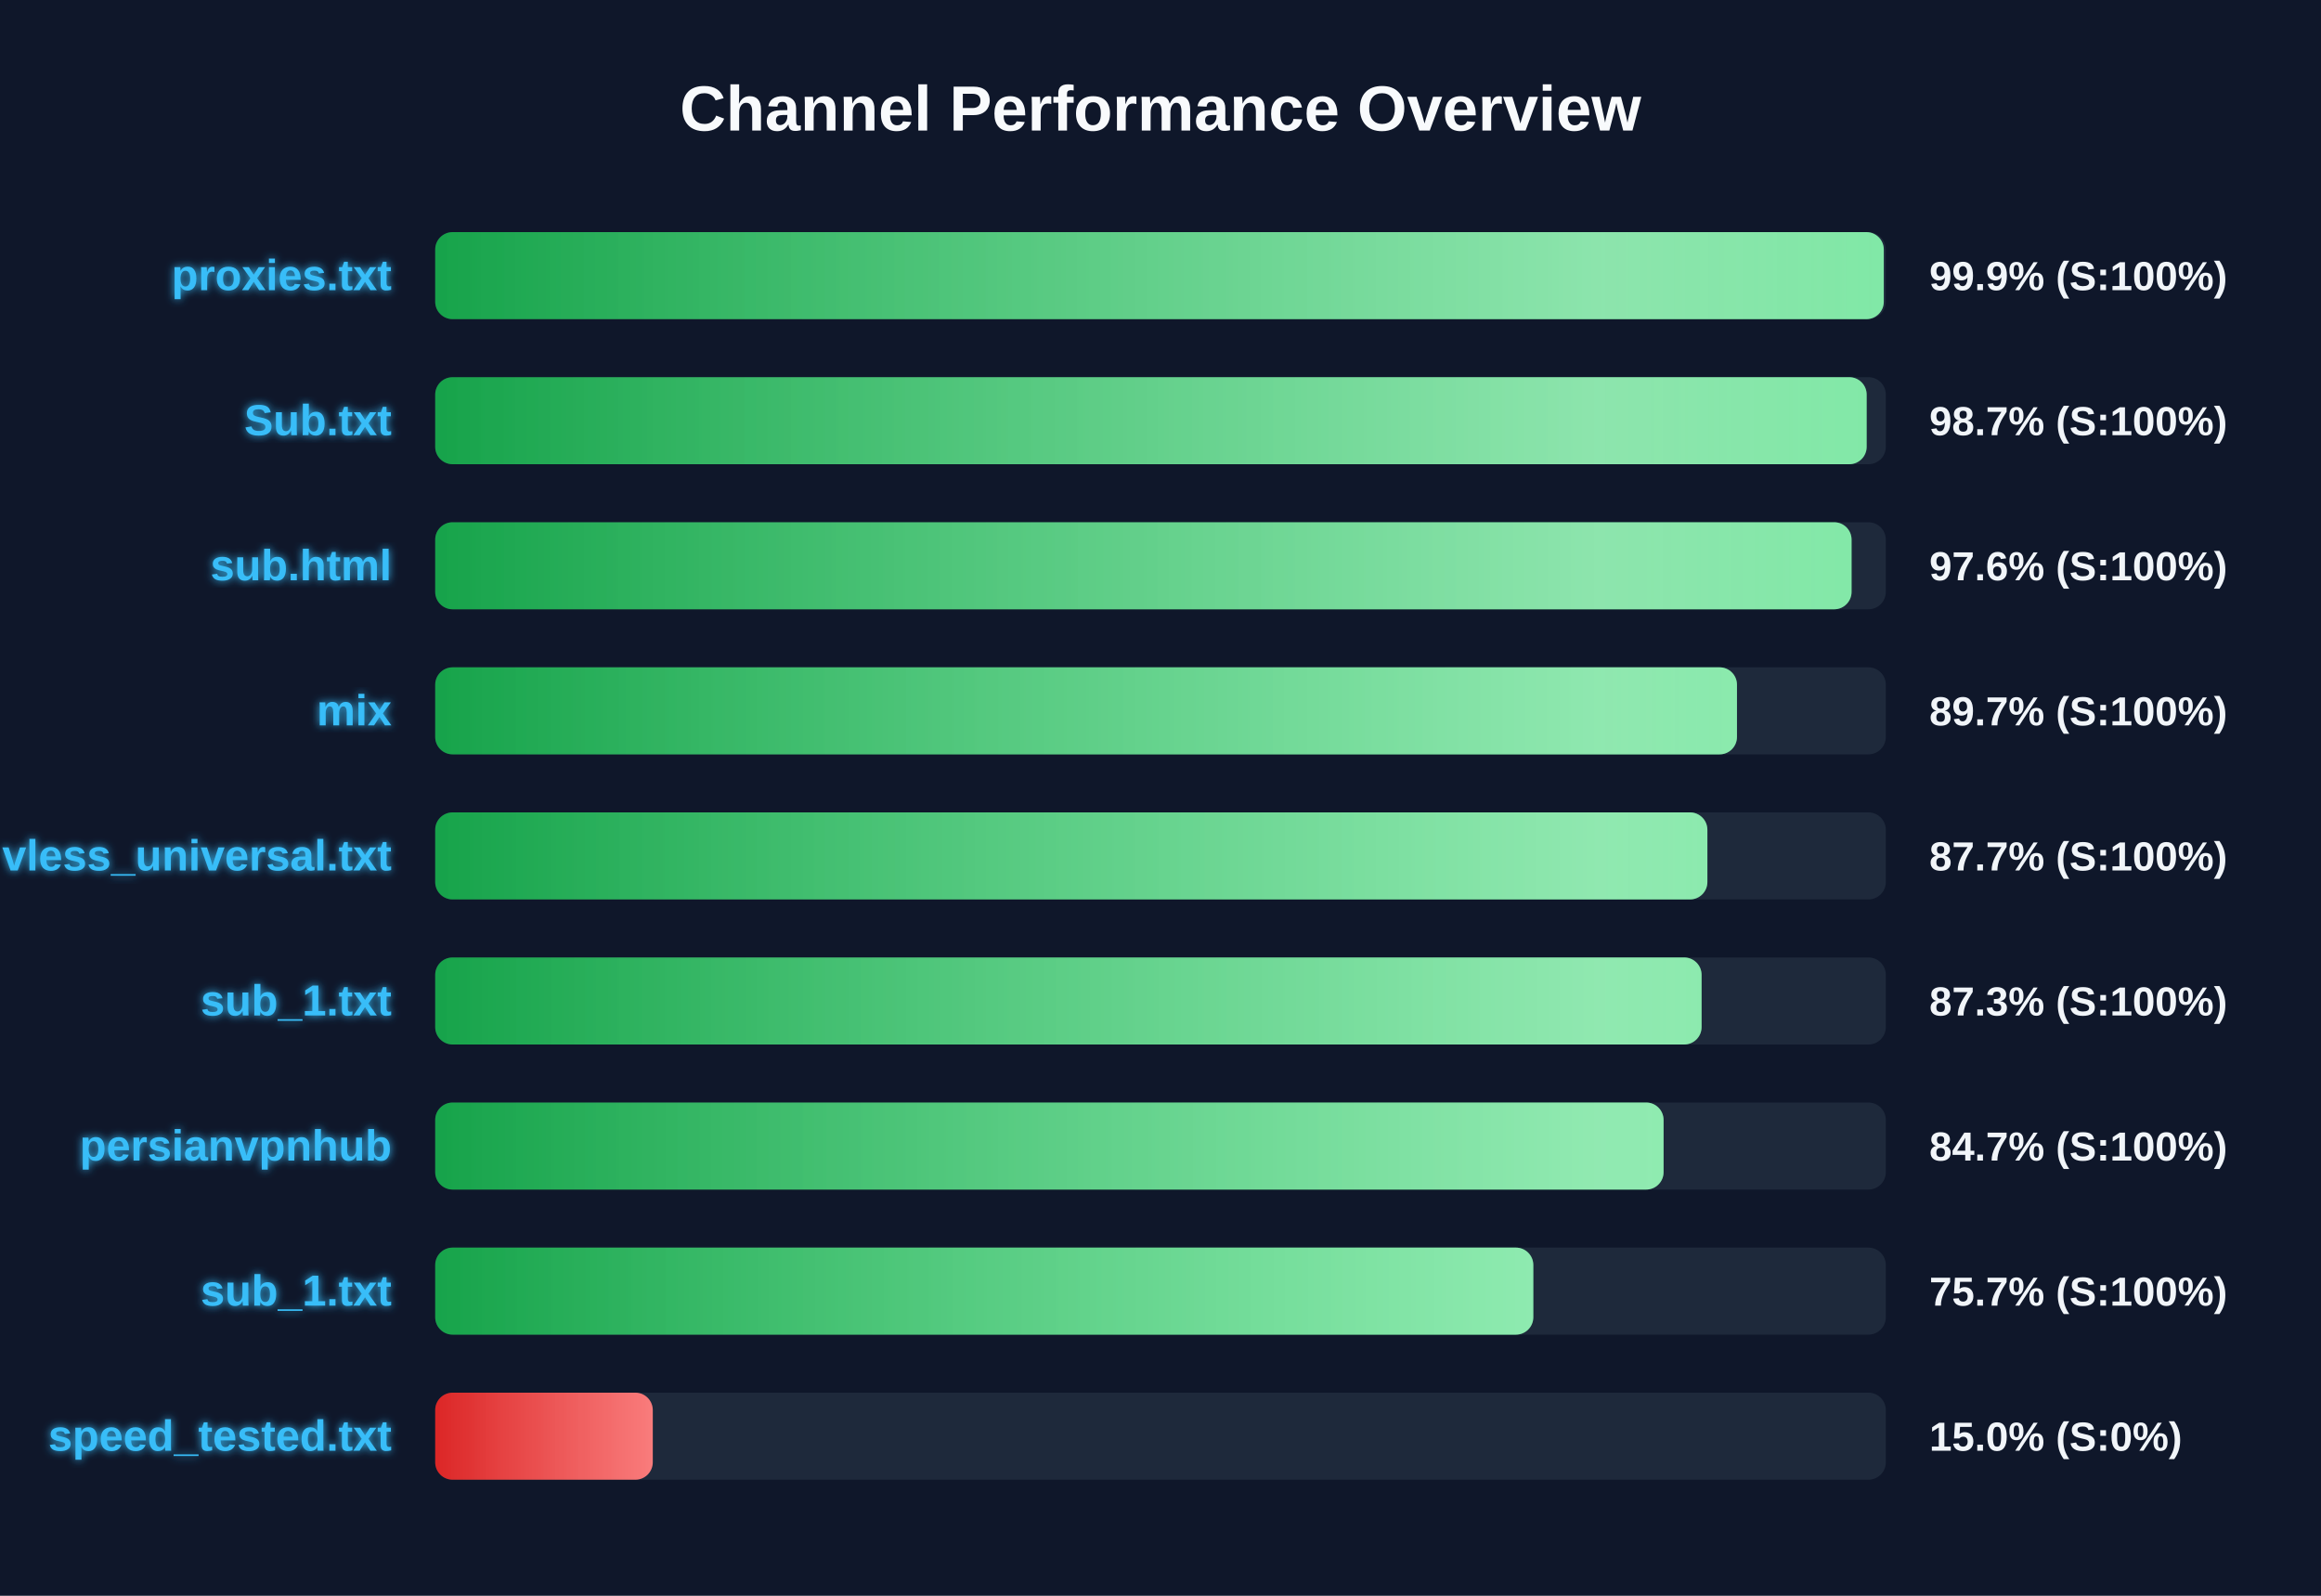
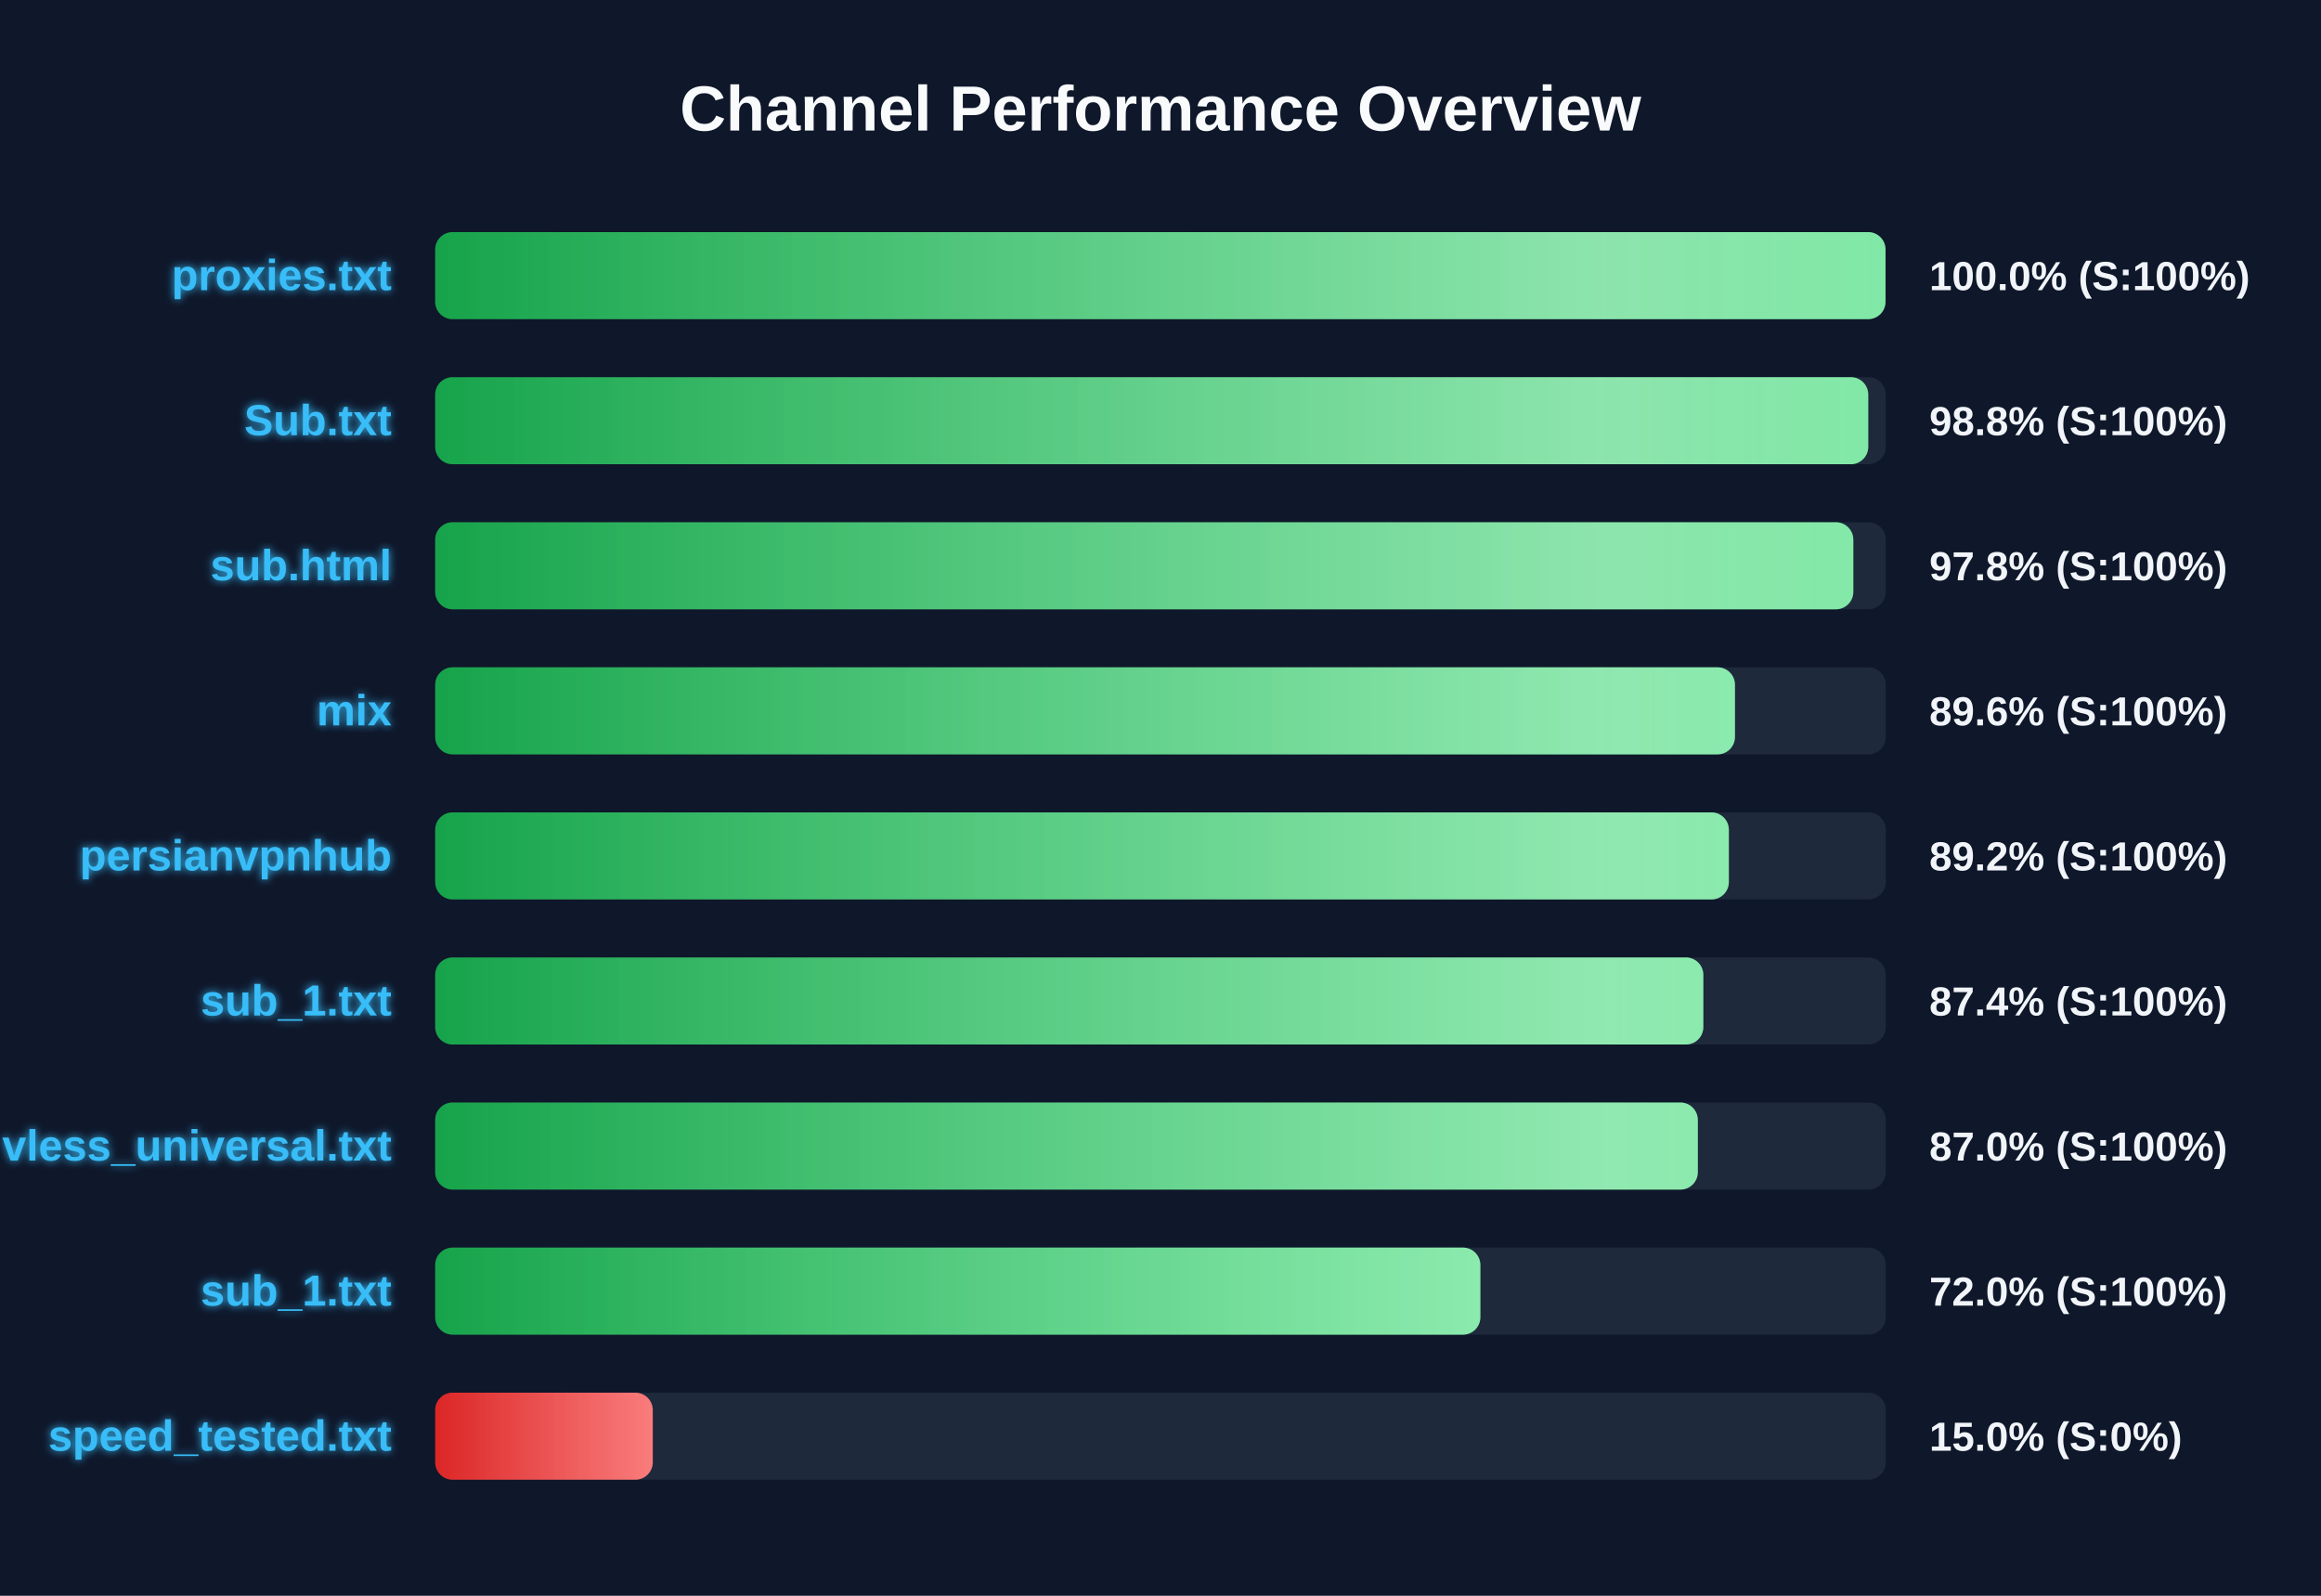
<svg xmlns="http://www.w3.org/2000/svg" width="800" height="550" version="1.1">
  <defs>
    <linearGradient id="grad-green" x1="0%" y1="0%" x2="100%" y2="0%">
      <stop offset="0%" stop-color="#16a34a" />
      <stop offset="100%" stop-color="#4ade80" />
    </linearGradient>
    <linearGradient id="grad-yellow" x1="0%" y1="0%" x2="100%" y2="0%">
      <stop offset="0%" stop-color="#ca8a04" />
      <stop offset="100%" stop-color="#fde047" />
    </linearGradient>
    <linearGradient id="grad-red" x1="0%" y1="0%" x2="100%" y2="0%">
      <stop offset="0%" stop-color="#dc2626" />
      <stop offset="100%" stop-color="#f87171" />
    </linearGradient>
    <linearGradient id="shimmer" x1="0%" y1="0%" x2="100%" y2="0%">
      <stop offset="0%" stop-color="rgba(255,255,255,0)" />
      <stop offset="50%" stop-color="rgba(255,255,255,0.4)" />
      <stop offset="100%" stop-color="rgba(255,255,255,0)" />
    </linearGradient>
    <filter id="glow" x="-20%" y="-20%" width="140%" height="140%">
      <feGaussianBlur stdDeviation="1.5" result="blur" />
      <feComposite in="SourceGraphic" in2="blur" operator="over" />
    </filter>
  </defs>
  <style>
        .bg-rect { fill: #0f172a; }
        .title { font: bold 22px 'Segoe UI', Arial, sans-serif; fill: #f8fafc; }
        .row { font: bold 15px 'Segoe UI', Arial, sans-serif; fill: #38bdf8; filter: url(#glow); }
        .score { font: bold 14px 'Segoe UI', Arial, sans-serif; fill: #f1f5f9; }
        @keyframes shimmer-anim {
            0% { transform: translateX(-100%); }
            100% { transform: translateX(200%); }
        }
        .shimmer-rect {
            animation: shimmer-anim 2.5s infinite linear;
        }
    </style>
  <rect width="100%" height="100%" class="bg-rect" />
  <text x="400" y="45" text-anchor="middle" class="title">Channel Performance Overview</text>
  <rect x="150" y="80" width="500" height="30" fill="#1e293b" rx="6" />
  <clipPath id="clip-0">
-     <rect x="150" y="80" width="499.3" height="30" rx="6" />
+     <rect x="150" y="80" width="499.9" height="30" rx="6" />
  </clipPath>
-   <rect x="150" y="80" width="499.3" height="30" fill="url(#grad-green)" rx="6" />
+   <rect x="150" y="80" width="499.9" height="30" fill="url(#grad-green)" rx="6" />
  <g clip-path="url(#clip-0)">
    <rect x="150" y="80" width="100%" height="30" fill="url(#shimmer)" class="shimmer-rect" />
  </g>
  <text x="135" y="100" text-anchor="end" class="row">proxies.txt</text>
-   <text x="665" y="100" text-anchor="start" class="score">99.9% (S:100%)</text>
+   <text x="665" y="100" text-anchor="start" class="score">100.0% (S:100%)</text>
  <rect x="150" y="130" width="500" height="30" fill="#1e293b" rx="6" />
  <clipPath id="clip-1">
-     <rect x="150" y="130" width="493.4" height="30" rx="6" />
+     <rect x="150" y="130" width="493.95" height="30" rx="6" />
  </clipPath>
-   <rect x="150" y="130" width="493.4" height="30" fill="url(#grad-green)" rx="6" />
+   <rect x="150" y="130" width="493.95" height="30" fill="url(#grad-green)" rx="6" />
  <g clip-path="url(#clip-1)">
    <rect x="150" y="130" width="100%" height="30" fill="url(#shimmer)" class="shimmer-rect" />
  </g>
  <text x="135" y="150" text-anchor="end" class="row">Sub.txt</text>
-   <text x="665" y="150" text-anchor="start" class="score">98.7% (S:100%)</text>
+   <text x="665" y="150" text-anchor="start" class="score">98.8% (S:100%)</text>
  <rect x="150" y="180" width="500" height="30" fill="#1e293b" rx="6" />
  <clipPath id="clip-2">
-     <rect x="150" y="180" width="488.2" height="30" rx="6" />
+     <rect x="150" y="180" width="488.8" height="30" rx="6" />
  </clipPath>
-   <rect x="150" y="180" width="488.2" height="30" fill="url(#grad-green)" rx="6" />
+   <rect x="150" y="180" width="488.8" height="30" fill="url(#grad-green)" rx="6" />
  <g clip-path="url(#clip-2)">
    <rect x="150" y="180" width="100%" height="30" fill="url(#shimmer)" class="shimmer-rect" />
  </g>
  <text x="135" y="200" text-anchor="end" class="row">sub.html</text>
-   <text x="665" y="200" text-anchor="start" class="score">97.6% (S:100%)</text>
+   <text x="665" y="200" text-anchor="start" class="score">97.8% (S:100%)</text>
  <rect x="150" y="230" width="500" height="30" fill="#1e293b" rx="6" />
  <clipPath id="clip-3">
-     <rect x="150" y="230" width="448.7" height="30" rx="6" />
+     <rect x="150" y="230" width="448.0" height="30" rx="6" />
  </clipPath>
-   <rect x="150" y="230" width="448.7" height="30" fill="url(#grad-green)" rx="6" />
+   <rect x="150" y="230" width="448.0" height="30" fill="url(#grad-green)" rx="6" />
  <g clip-path="url(#clip-3)">
    <rect x="150" y="230" width="100%" height="30" fill="url(#shimmer)" class="shimmer-rect" />
  </g>
  <text x="135" y="250" text-anchor="end" class="row">mix</text>
-   <text x="665" y="250" text-anchor="start" class="score">89.7% (S:100%)</text>
+   <text x="665" y="250" text-anchor="start" class="score">89.6% (S:100%)</text>
  <rect x="150" y="280" width="500" height="30" fill="#1e293b" rx="6" />
  <clipPath id="clip-4">
-     <rect x="150" y="280" width="438.5" height="30" rx="6" />
+     <rect x="150" y="280" width="445.9" height="30" rx="6" />
  </clipPath>
-   <rect x="150" y="280" width="438.5" height="30" fill="url(#grad-green)" rx="6" />
+   <rect x="150" y="280" width="445.9" height="30" fill="url(#grad-green)" rx="6" />
  <g clip-path="url(#clip-4)">
    <rect x="150" y="280" width="100%" height="30" fill="url(#shimmer)" class="shimmer-rect" />
  </g>
-   <text x="135" y="300" text-anchor="end" class="row">vless_universal.txt</text>
-   <text x="665" y="300" text-anchor="start" class="score">87.7% (S:100%)</text>
+   <text x="135" y="300" text-anchor="end" class="row">persianvpnhub</text>
+   <text x="665" y="300" text-anchor="start" class="score">89.2% (S:100%)</text>
  <rect x="150" y="330" width="500" height="30" fill="#1e293b" rx="6" />
  <clipPath id="clip-5">
-     <rect x="150" y="330" width="436.5" height="30" rx="6" />
+     <rect x="150" y="330" width="437.1" height="30" rx="6" />
  </clipPath>
-   <rect x="150" y="330" width="436.5" height="30" fill="url(#grad-green)" rx="6" />
+   <rect x="150" y="330" width="437.1" height="30" fill="url(#grad-green)" rx="6" />
  <g clip-path="url(#clip-5)">
    <rect x="150" y="330" width="100%" height="30" fill="url(#shimmer)" class="shimmer-rect" />
  </g>
  <text x="135" y="350" text-anchor="end" class="row">sub_1.txt</text>
-   <text x="665" y="350" text-anchor="start" class="score">87.3% (S:100%)</text>
+   <text x="665" y="350" text-anchor="start" class="score">87.4% (S:100%)</text>
  <rect x="150" y="380" width="500" height="30" fill="#1e293b" rx="6" />
  <clipPath id="clip-6">
-     <rect x="150" y="380" width="423.4" height="30" rx="6" />
+     <rect x="150" y="380" width="435.2" height="30" rx="6" />
  </clipPath>
-   <rect x="150" y="380" width="423.4" height="30" fill="url(#grad-green)" rx="6" />
+   <rect x="150" y="380" width="435.2" height="30" fill="url(#grad-green)" rx="6" />
  <g clip-path="url(#clip-6)">
    <rect x="150" y="380" width="100%" height="30" fill="url(#shimmer)" class="shimmer-rect" />
  </g>
-   <text x="135" y="400" text-anchor="end" class="row">persianvpnhub</text>
-   <text x="665" y="400" text-anchor="start" class="score">84.7% (S:100%)</text>
+   <text x="135" y="400" text-anchor="end" class="row">vless_universal.txt</text>
+   <text x="665" y="400" text-anchor="start" class="score">87.0% (S:100%)</text>
  <rect x="150" y="430" width="500" height="30" fill="#1e293b" rx="6" />
  <clipPath id="clip-7">
-     <rect x="150" y="430" width="378.5" height="30" rx="6" />
+     <rect x="150" y="430" width="360.25" height="30" rx="6" />
  </clipPath>
-   <rect x="150" y="430" width="378.5" height="30" fill="url(#grad-green)" rx="6" />
+   <rect x="150" y="430" width="360.25" height="30" fill="url(#grad-green)" rx="6" />
  <g clip-path="url(#clip-7)">
    <rect x="150" y="430" width="100%" height="30" fill="url(#shimmer)" class="shimmer-rect" />
  </g>
  <text x="135" y="450" text-anchor="end" class="row">sub_1.txt</text>
-   <text x="665" y="450" text-anchor="start" class="score">75.7% (S:100%)</text>
+   <text x="665" y="450" text-anchor="start" class="score">72.0% (S:100%)</text>
  <rect x="150" y="480" width="500" height="30" fill="#1e293b" rx="6" />
  <clipPath id="clip-8">
    <rect x="150" y="480" width="75.0" height="30" rx="6" />
  </clipPath>
  <rect x="150" y="480" width="75.0" height="30" fill="url(#grad-red)" rx="6" />
  <g clip-path="url(#clip-8)">
    <rect x="150" y="480" width="100%" height="30" fill="url(#shimmer)" class="shimmer-rect" />
  </g>
  <text x="135" y="500" text-anchor="end" class="row">speed_tested.txt</text>
  <text x="665" y="500" text-anchor="start" class="score">15.0% (S:0%)</text>
</svg>
